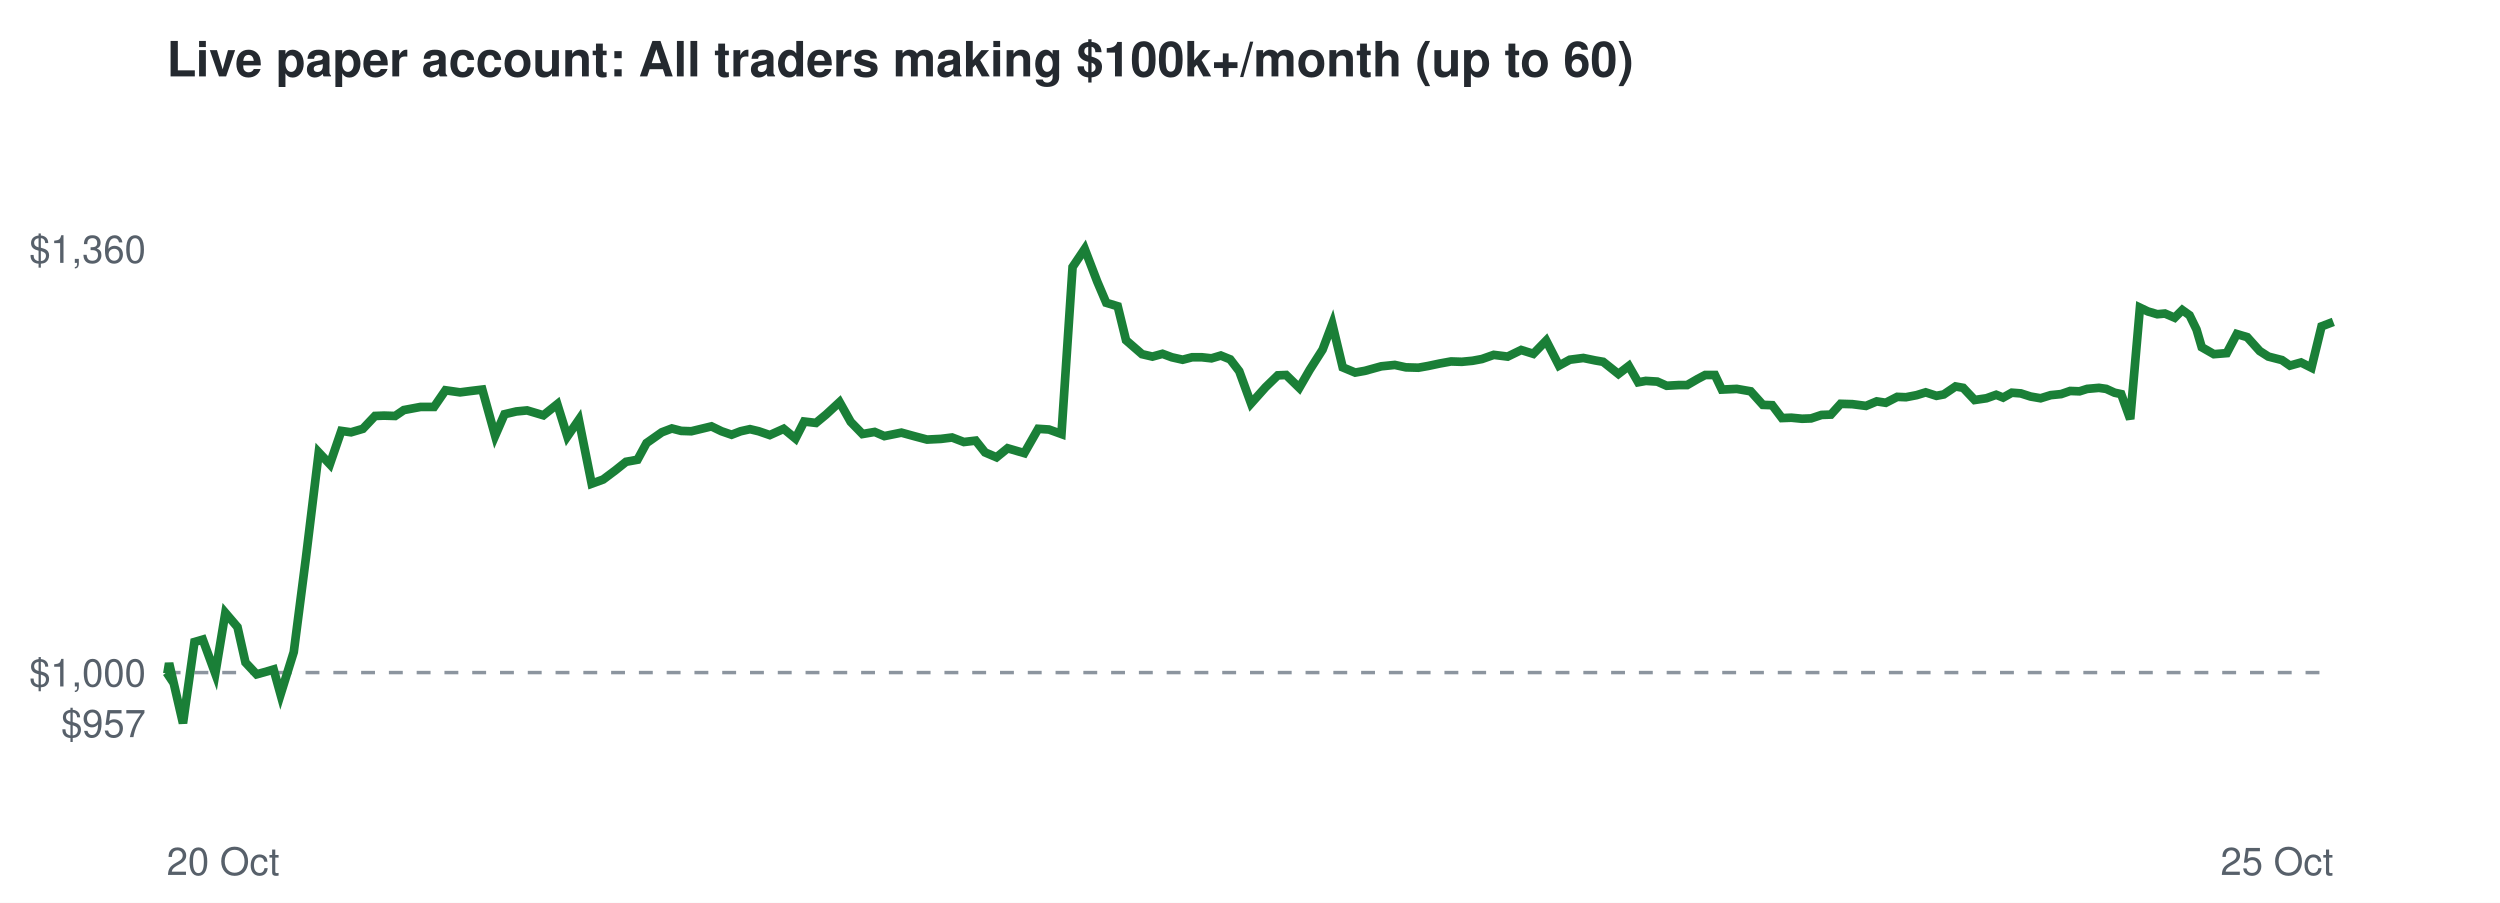
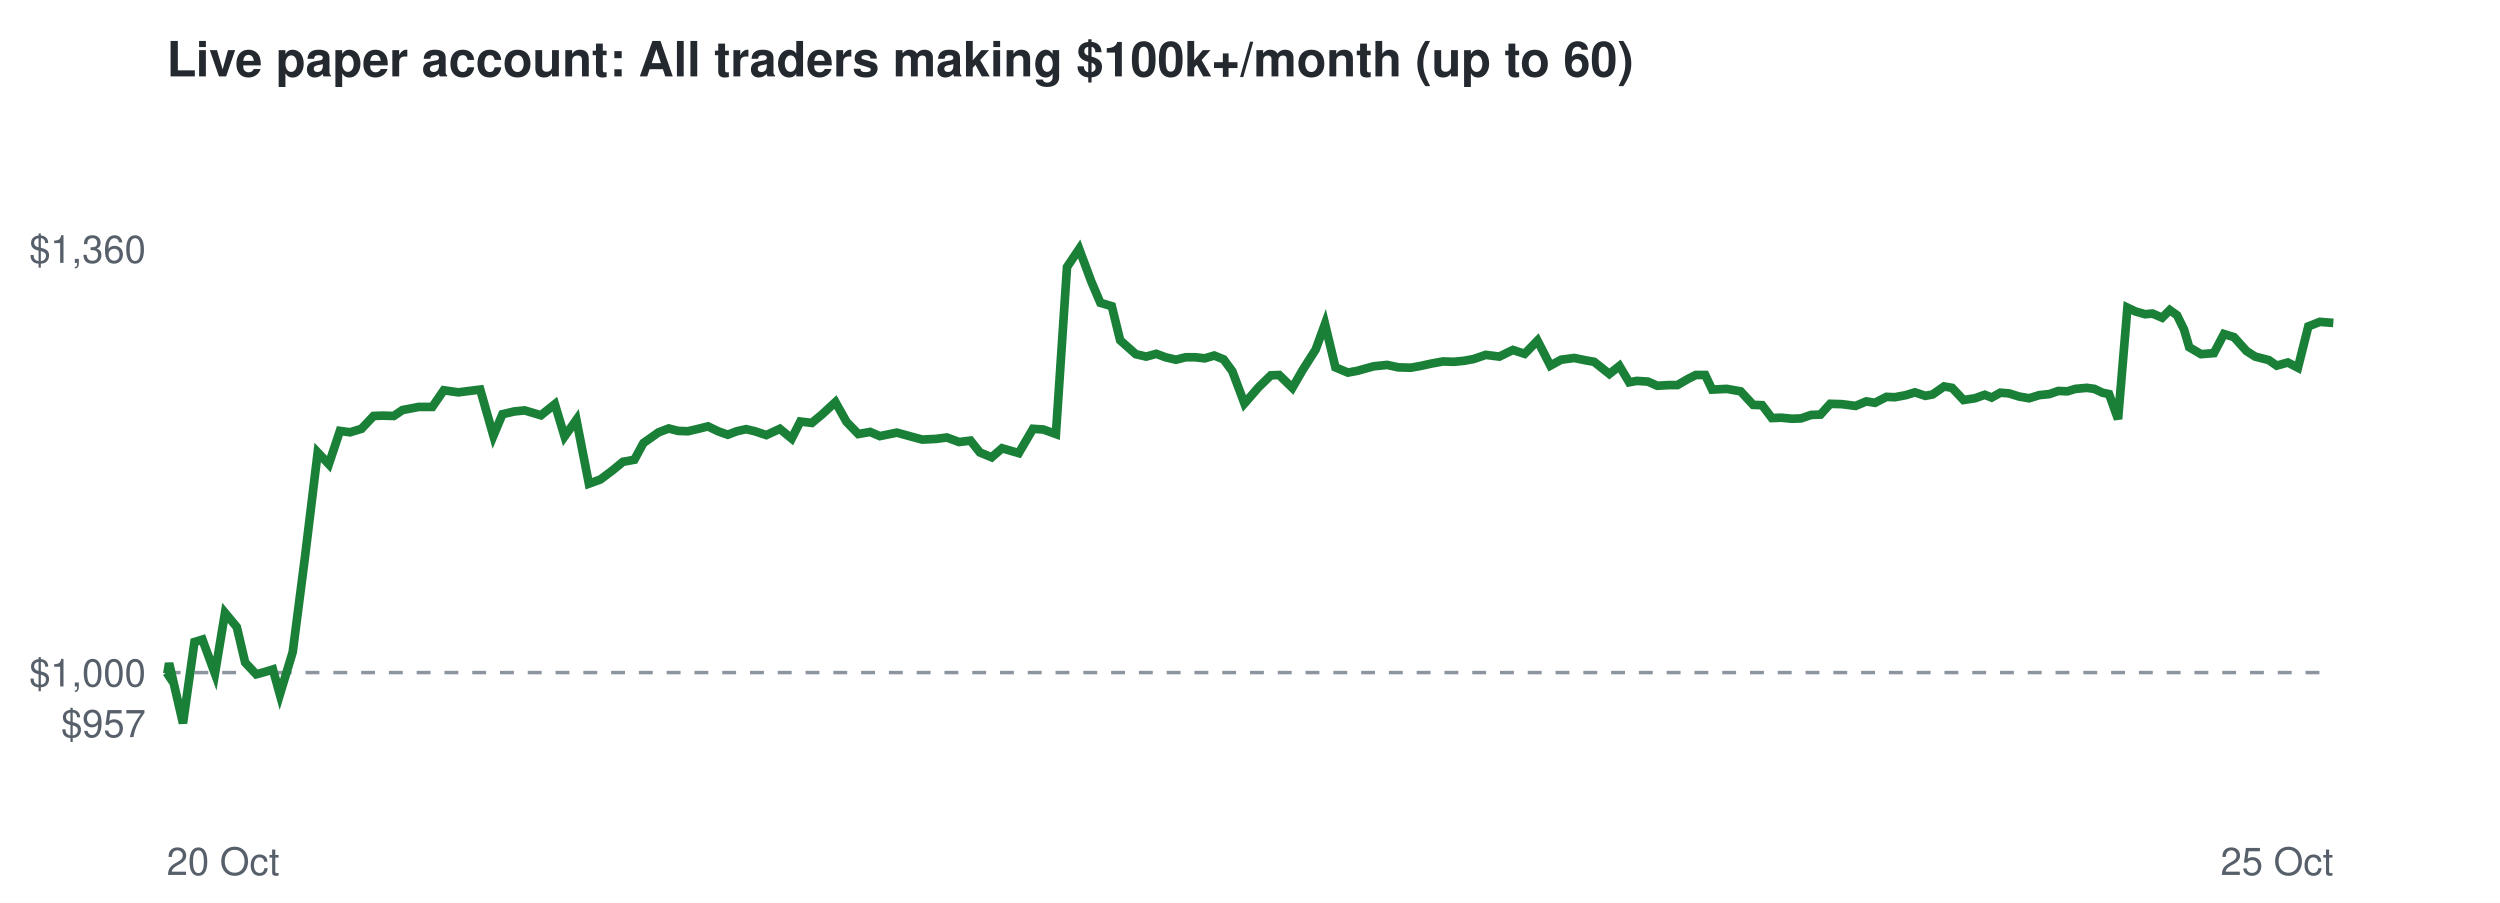
<svg xmlns="http://www.w3.org/2000/svg" viewBox="0 0 720 260" font-family="Helvetica,Arial,sans-serif">
  <rect width="720" height="260" fill="#ffffff" />
  <text x="48" y="22" font-size="14" font-weight="bold" fill="#24292f">Live paper account: All traders making $100k+/month (up to 60)</text>
  <line x1="48" x2="672" y1="193.7" y2="193.7" stroke="#8c959f" stroke-dasharray="4 4" />
  <text x="42" y="212.3" font-size="11" text-anchor="end" fill="#57606a">$957</text>
  <text x="42" y="197.7" font-size="11" text-anchor="end" fill="#57606a">$1,000</text>
  <text x="42" y="75.7" font-size="11" text-anchor="end" fill="#57606a">$1,360</text>
  <text x="48" y="252" font-size="11" fill="#57606a">20 Oct</text>
  <text x="672" y="252" font-size="11" text-anchor="end" fill="#57606a">25 Oct</text>
-   <polyline points="48.0,193.7 48.2,194.0 48.7,191.0 52.7,208.3 56.0,184.9 58.4,184.2 62.0,194.0 64.9,176.5 68.4,180.6 70.7,190.8 73.9,194.2 76.1,193.6 78.8,192.8 80.8,200.0 84.6,187.8 88.1,160.7 91.8,130.3 95.0,133.7 98.3,124.1 101.1,124.5 104.5,123.5 108.0,119.8 110.6,119.7 113.8,119.8 116.3,118.1 121.1,117.2 125.0,117.2 128.3,112.4 132.5,113.0 135.6,112.6 138.9,112.2 142.6,125.5 145.3,119.3 148.7,118.5 151.8,118.2 156.5,119.6 160.5,116.4 163.4,125.7 166.7,120.9 170.4,139.3 173.7,138.1 177.3,135.4 180.3,133.0 183.6,132.4 186.2,127.6 190.6,124.5 193.5,123.4 196.2,124.1 199.1,124.2 202.0,123.5 204.9,122.8 207.8,124.2 210.7,125.2 213.3,124.2 216.0,123.6 218.5,124.2 221.7,125.3 225.7,123.5 229.1,126.3 231.6,121.4 235.0,121.8 237.9,119.4 241.8,115.8 245.0,121.5 248.4,125.0 251.9,124.4 254.7,125.6 259.6,124.6 263.6,125.7 267.0,126.6 271.0,126.4 274.2,126.0 277.6,127.3 281.0,126.9 283.7,130.3 287.0,131.7 290.2,129.1 295.0,130.5 299.0,123.5 302.1,123.7 305.7,125.0 308.9,76.9 312.4,71.7 316.0,81.1 318.6,87.2 321.9,88.2 324.3,98.0 328.9,102.0 331.9,102.7 334.8,101.9 337.5,102.9 340.6,103.6 343.3,102.9 346.2,102.9 348.9,103.2 351.6,102.4 354.3,103.5 356.9,106.9 360.3,116.2 364.5,111.5 368.0,108.1 370.4,108.0 374.2,111.7 377.2,106.5 380.9,100.7 383.7,93.3 386.7,105.8 390.3,107.3 393.1,106.8 397.8,105.5 401.7,105.1 404.9,105.8 408.5,105.9 411.3,105.4 414.6,104.7 417.9,104.1 421.0,104.2 424.1,103.9 426.8,103.4 430.2,102.2 434.2,102.7 438.1,100.8 441.6,101.9 445.3,98.1 449.0,105.3 452.1,103.6 456.0,103.1 459.4,103.8 461.7,104.2 466.1,107.7 469.1,105.4 471.8,110.1 474.0,109.7 477.3,109.9 480.0,111.1 483.5,110.9 485.9,110.9 489.0,109.1 491.1,108.0 493.9,108.0 495.9,112.2 500.2,112.0 504.2,112.7 507.7,116.6 510.4,116.7 513.2,120.4 515.9,120.3 519.0,120.6 521.6,120.5 524.6,119.5 527.3,119.4 530.1,116.3 533.5,116.4 537.4,116.9 540.5,115.6 543.1,116.0 546.4,114.3 548.9,114.4 552.0,113.8 554.6,113.0 557.7,114.0 559.8,113.6 563.2,111.3 565.4,111.7 568.7,115.2 572.1,114.7 574.9,113.7 576.9,114.5 579.4,113.1 582.0,113.3 584.8,114.2 587.7,114.7 590.6,113.8 593.6,113.5 596.2,112.6 598.9,112.7 601.1,112.0 604.5,111.7 606.6,112.0 609.0,113.1 610.9,113.5 613.5,120.7 616.3,88.6 618.6,89.7 621.3,90.5 623.5,90.3 626.3,91.5 628.5,89.3 630.6,90.8 632.6,94.9 634.1,100.0 637.6,102.0 641.3,101.7 644.2,96.2 647.2,97.1 650.8,101.1 653.3,102.7 657.2,103.7 659.5,105.3 662.7,104.4 665.7,105.9 668.6,94.0 672.0,92.7" fill="none" stroke="#1a7f37" stroke-width="2.5" />
+   <polyline points="48.0,193.7 48.2,194.0 48.7,191.0 52.7,208.3 56.0,184.9 58.3,184.2 61.9,194.0 64.8,176.5 68.2,180.6 70.6,190.8 73.8,194.2 76.0,193.6 78.6,192.8 80.6,200.0 84.3,187.8 87.8,160.7 91.5,130.3 94.7,133.7 97.9,124.1 100.8,124.5 104.1,123.5 107.6,119.8 110.2,119.7 113.4,119.8 115.9,118.1 120.6,117.2 124.5,117.2 127.8,112.4 132.0,113.0 135.1,112.6 138.3,112.2 142.1,125.5 144.7,119.3 148.1,118.5 151.1,118.2 155.8,119.6 159.8,116.4 162.6,125.7 166.0,120.9 169.6,139.3 172.9,138.1 176.5,135.4 179.4,133.0 182.7,132.4 185.3,127.6 189.7,124.5 192.6,123.4 195.3,124.1 198.1,124.2 201.1,123.5 203.9,122.8 206.8,124.2 209.6,125.2 212.2,124.2 214.9,123.6 217.4,124.2 220.7,125.3 224.6,123.5 228.0,126.3 230.5,121.4 233.8,121.8 236.7,119.4 240.6,115.8 243.8,121.5 247.2,125.0 250.6,124.4 253.4,125.6 258.3,124.6 262.3,125.7 265.6,126.6 269.6,126.4 272.7,126.0 276.2,127.3 279.5,126.9 282.2,130.3 285.6,131.7 288.6,129.1 293.4,130.5 297.5,123.5 300.5,123.7 304.1,125.0 307.3,76.9 310.8,71.7 314.3,81.1 316.9,87.2 320.2,88.2 322.6,98.0 327.1,102.0 330.1,102.7 333.0,101.9 335.7,102.9 338.7,103.6 341.4,102.9 344.3,102.9 347.0,103.2 349.7,102.4 352.4,103.5 354.9,106.9 358.4,116.2 362.5,111.5 366.0,108.1 368.4,108.0 372.2,111.7 375.2,106.5 378.9,100.7 381.6,93.3 384.6,105.8 388.2,107.3 390.9,106.8 395.6,105.5 399.5,105.1 402.7,105.8 406.3,105.9 409.1,105.4 412.3,104.7 415.6,104.1 418.7,104.2 421.7,103.9 424.4,103.4 427.9,102.2 431.8,102.7 435.7,100.8 439.1,101.9 442.8,98.1 446.5,105.3 449.6,103.6 453.4,103.1 456.8,103.8 459.1,104.2 463.5,107.7 466.4,105.4 469.2,110.1 471.4,109.7 474.6,109.9 477.3,111.1 480.7,110.9 483.1,110.9 486.2,109.1 488.4,108.0 491.1,108.0 493.1,112.2 497.3,112.0 501.3,112.7 504.9,116.6 507.5,116.7 510.3,120.4 513.0,120.3 516.1,120.6 518.7,120.5 521.6,119.5 524.3,119.4 527.1,116.3 530.5,116.4 534.4,116.9 537.5,115.6 540.0,116.0 543.3,114.3 545.7,114.4 548.9,113.8 551.5,113.0 554.5,114.0 556.6,113.6 559.9,111.3 562.2,111.7 565.5,115.2 568.8,114.7 571.6,113.7 573.6,114.5 576.1,113.1 578.6,113.3 581.5,114.2 584.4,114.7 587.3,113.8 590.2,113.5 592.8,112.6 595.4,112.7 597.7,112.0 601.0,111.7 603.2,112.0 605.5,113.1 607.4,113.5 610.0,120.7 612.7,88.6 615.0,89.7 617.8,90.5 619.9,90.3 622.7,91.5 624.9,89.3 627.0,90.8 629.0,94.9 630.5,100.0 633.9,102.0 637.6,101.7 640.5,96.2 643.4,97.1 647.0,101.1 649.5,102.7 653.4,103.7 655.7,105.3 658.9,104.4 661.8,105.9 664.8,94.0 668.1,92.7 672.0,93.0" fill="none" stroke="#1a7f37" stroke-width="2.5" />
</svg>
